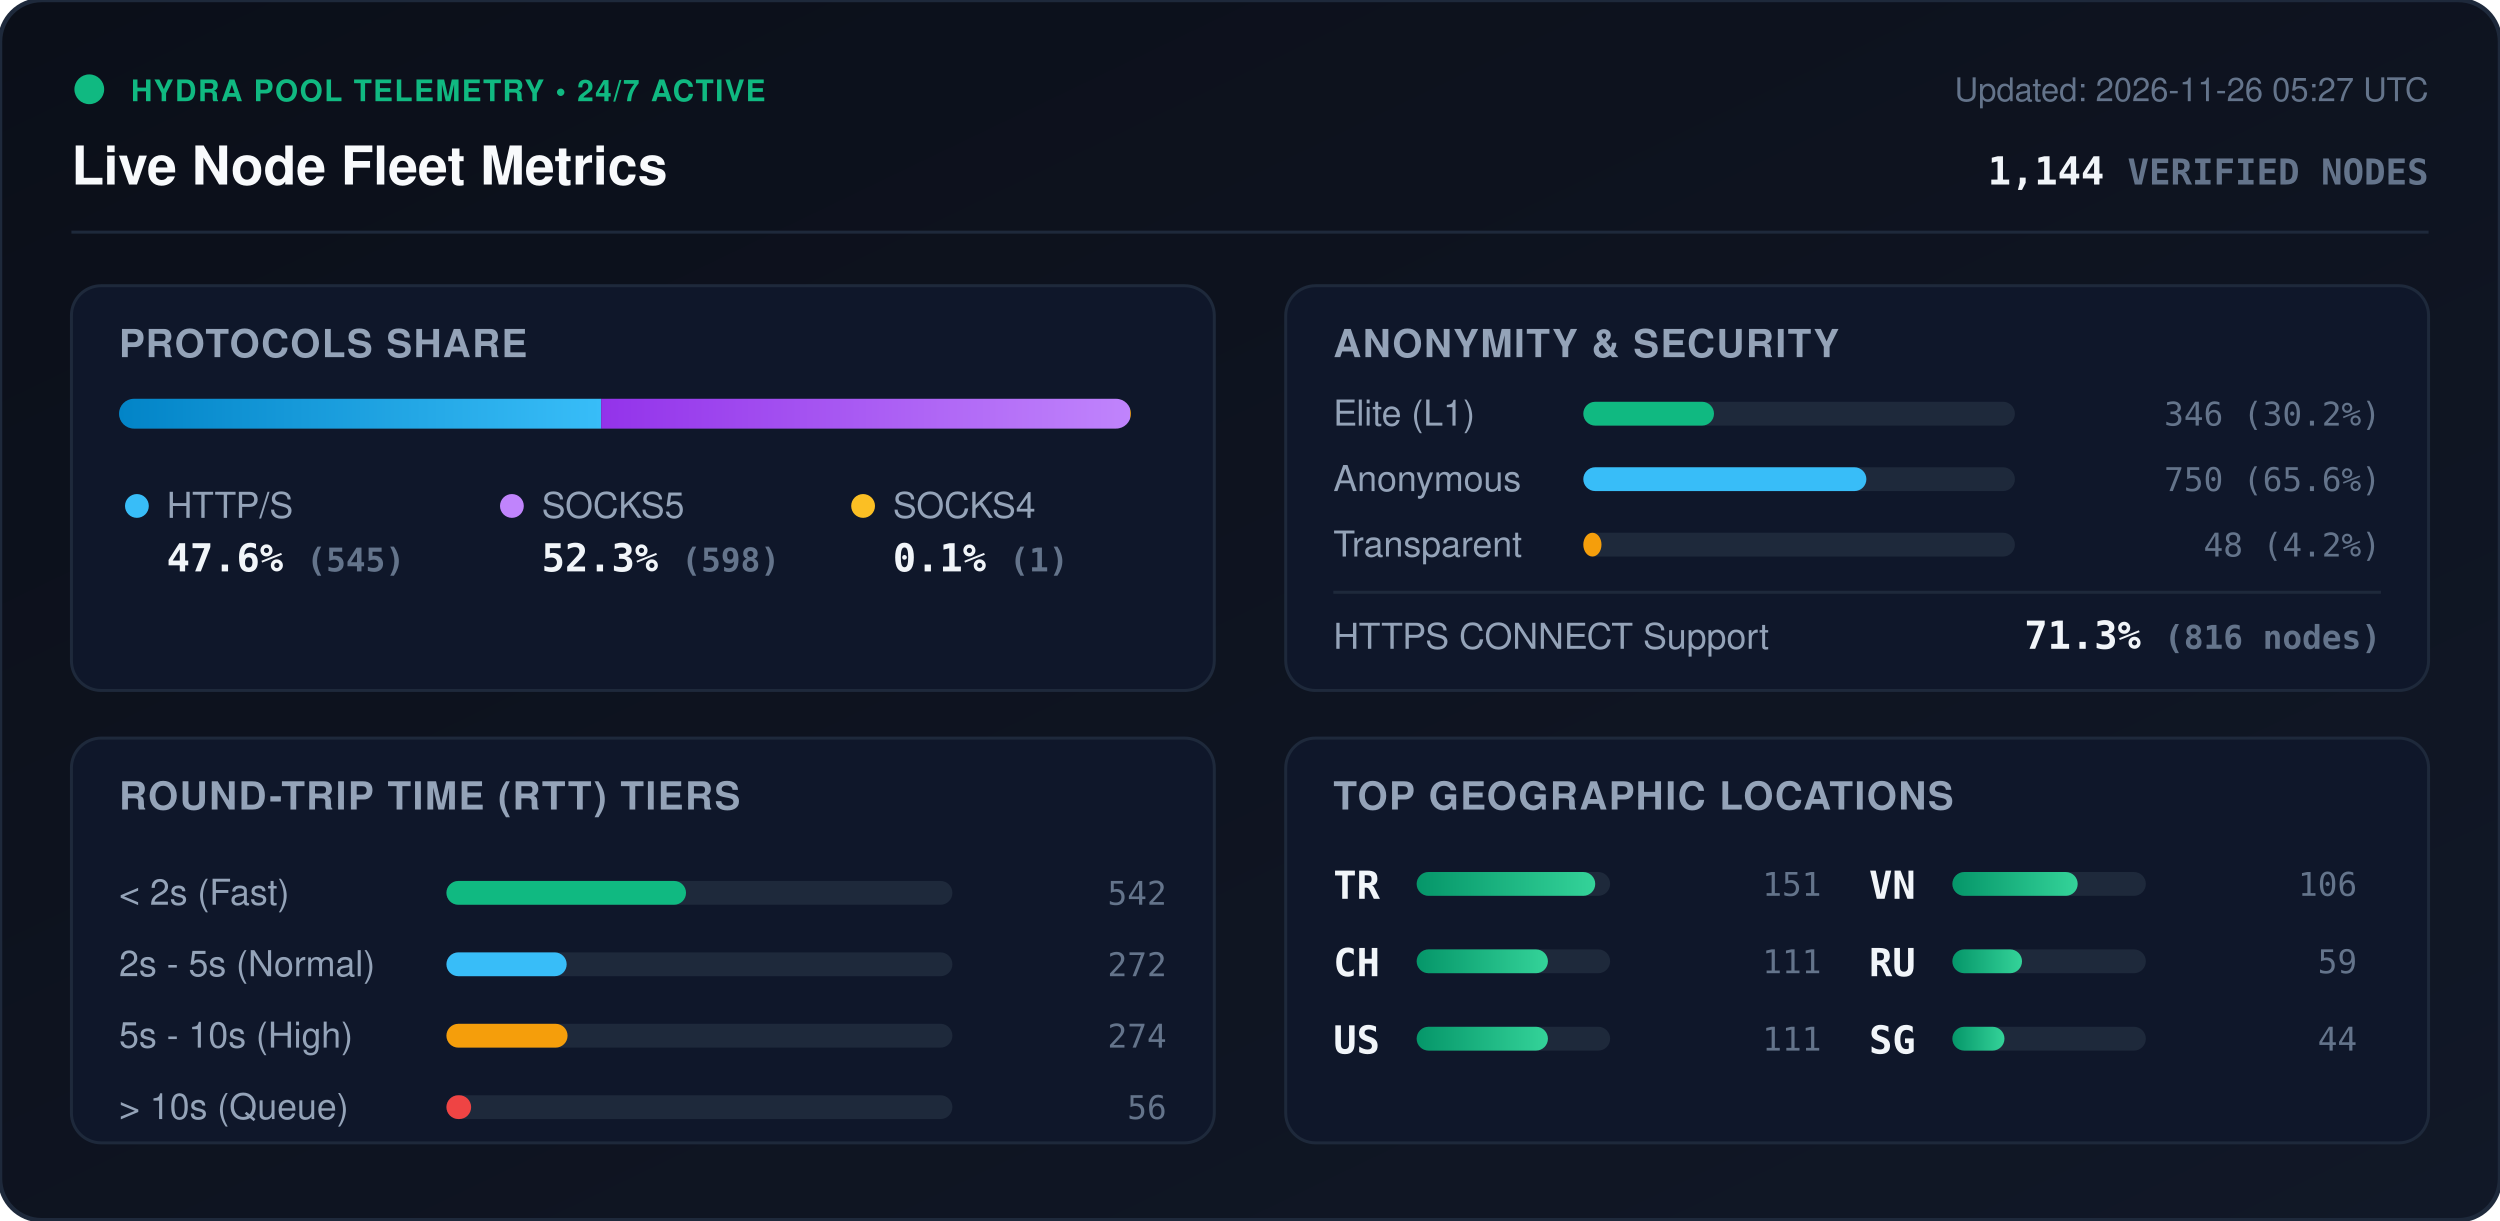
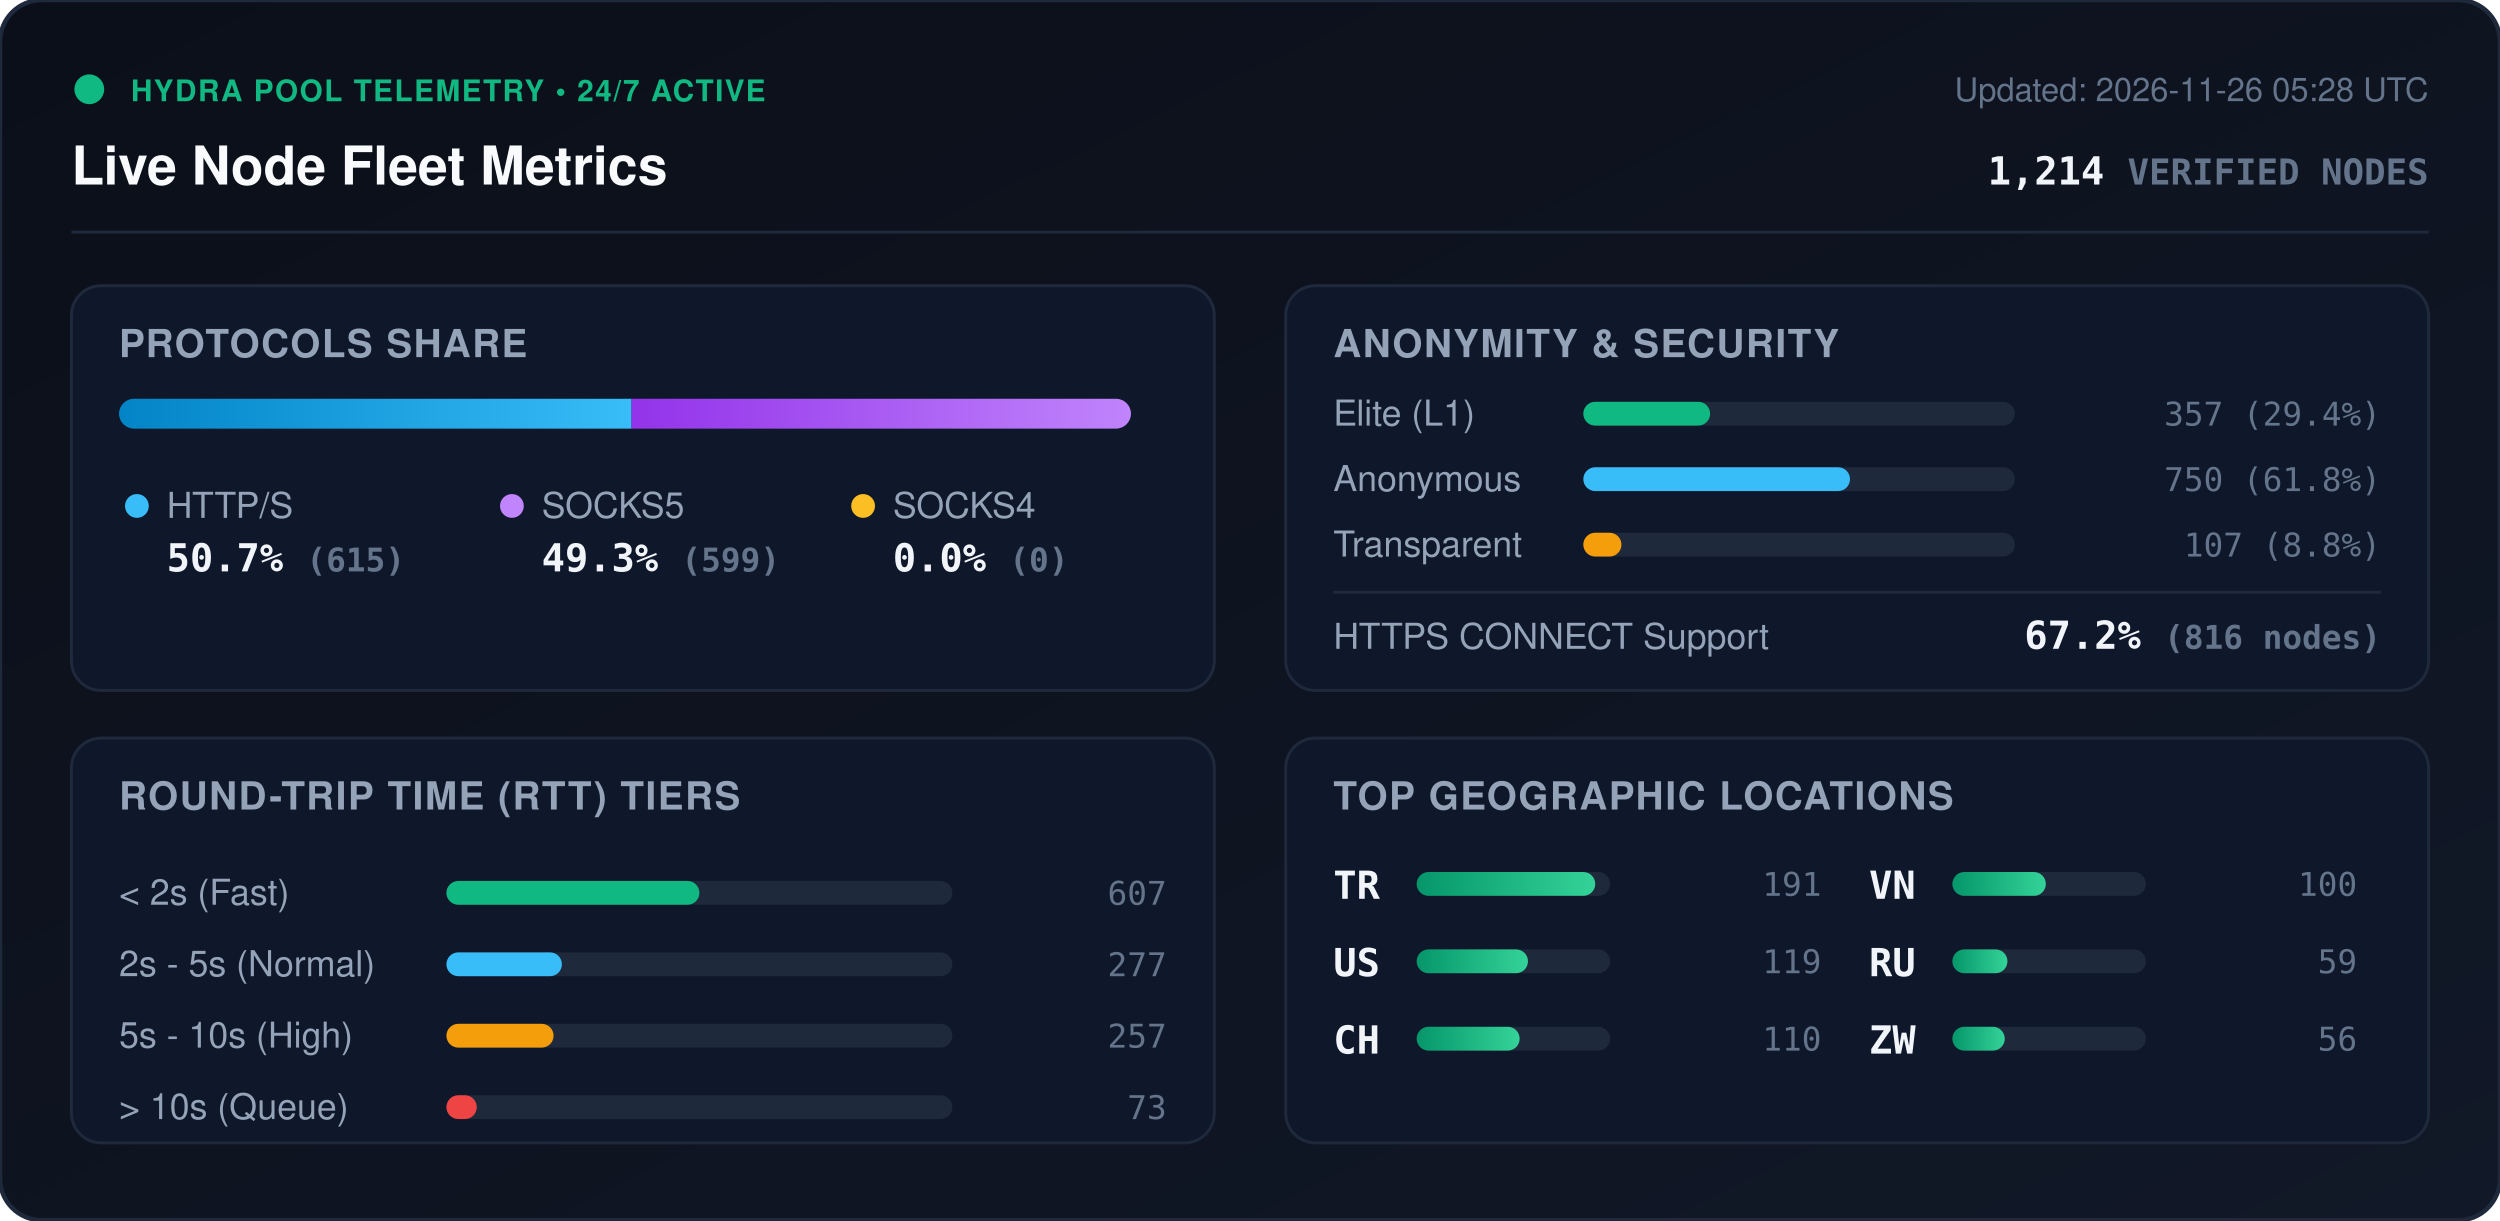
<svg xmlns="http://www.w3.org/2000/svg" viewBox="0 0 840 410" width="840" height="410" style="max-width: 100%; height: auto;">
  <defs>
    <linearGradient id="bg" x1="0%" y1="0%" x2="100%" y2="100%">
      <stop offset="0%" stop-color="#0b0f19" />
      <stop offset="100%" stop-color="#111827" />
    </linearGradient>
    <linearGradient id="bar-http" x1="0%" y1="0%" x2="100%" y2="0%">
      <stop offset="0%" stop-color="#0284c7" />
      <stop offset="100%" stop-color="#38bdf8" />
    </linearGradient>
    <linearGradient id="bar-socks5" x1="0%" y1="0%" x2="100%" y2="0%">
      <stop offset="0%" stop-color="#9333ea" />
      <stop offset="100%" stop-color="#c084fc" />
    </linearGradient>
    <linearGradient id="bar-socks4" x1="0%" y1="0%" x2="100%" y2="0%">
      <stop offset="0%" stop-color="#d97706" />
      <stop offset="100%" stop-color="#fbbf24" />
    </linearGradient>
    <linearGradient id="bar-green" x1="0%" y1="0%" x2="100%" y2="0%">
      <stop offset="0%" stop-color="#059669" />
      <stop offset="100%" stop-color="#34d399" />
    </linearGradient>
    <clipPath id="prog-track-clip">
      <rect width="340.0" height="10" rx="5" />
    </clipPath>
    <style>
      .title { font: 700 18px -apple-system, BlinkMacSystemFont, 'Segoe UI', Helvetica, Arial, sans-serif; fill: #f8fafc; }
      .sub { font: 500 11px -apple-system, BlinkMacSystemFont, 'Segoe UI', Helvetica, Arial, sans-serif; fill: #64748b; }
      .section-hdr { font: 600 13px -apple-system, BlinkMacSystemFont, 'Segoe UI', Helvetica, Arial, sans-serif; fill: #94a3b8; letter-spacing: 0.5px; }
      .metric-val { font: 700 13px -apple-system, BlinkMacSystemFont, 'Segoe UI', Helvetica, Arial, sans-serif; fill: #f1f5f9; }
      .metric-lbl { font: 500 12px -apple-system, BlinkMacSystemFont, 'Segoe UI', Helvetica, Arial, sans-serif; fill: #94a3b8; }
      .badge-txt { font: 700 10px -apple-system, BlinkMacSystemFont, 'Segoe UI', Helvetica, Arial, sans-serif; fill: #10b981; letter-spacing: 0.5px; }
      .mono { font-family: ui-monospace, SFMono-Regular, Menlo, Monaco, Consolas, monospace; }
      .pulse { animation: beacon 2s infinite ease-in-out; }
      @keyframes beacon { 0%, 100% { opacity: 1; } 50% { opacity: 0.35; } }
    </style>
  </defs>
  <rect width="840" height="410" rx="14" fill="url(#bg)" stroke="#1e293b" stroke-width="1.5" />
  <g transform="translate(24, 24)">
    <circle cx="6" cy="6" r="5" fill="#10b981" class="pulse" />
    <text x="20" y="10" class="badge-txt">HYDRA POOL TELEMETRY • 24/7 ACTIVE</text>
    <text x="0" y="38" class="title">Live Node Fleet Metrics</text>
-     <text x="792" y="10" text-anchor="end" class="sub">Updated: 2026-11-26 05:27 UTC</text>
-     <text x="792" y="38" text-anchor="end" class="metric-val mono" fill="#38bdf8">1,144 <tspan font-size="12" fill="#64748b">VERIFIED NODES</tspan>
+     <text x="792" y="10" text-anchor="end" class="sub">Updated: 2026-11-26 05:28 UTC</text>
+     <text x="792" y="38" text-anchor="end" class="metric-val mono" fill="#38bdf8">1,214 <tspan font-size="12" fill="#64748b">VERIFIED NODES</tspan>
    </text>
  </g>
  <line x1="24" y1="78" x2="816" y2="78" stroke="#1e293b" stroke-width="1" />
  <g transform="translate(24, 96)">
    <rect width="384" height="136" rx="10" fill="#0f172a" stroke="#1e293b" />
    <text x="16" y="24" class="section-hdr">PROTOCOLS SHARE</text>
    <g transform="translate(16, 38)">
      <rect width="340.0" height="10" rx="5" fill="#1e293b" />
      <g clip-path="url(#prog-track-clip)">
-         <rect x="0" width="162.0" height="10" fill="url(#bar-http)" />
-         <rect x="162.0" width="177.7" height="10" fill="url(#bar-socks5)" />
-         <rect x="339.7" width="0.3" height="10" fill="url(#bar-socks4)" />
+         <rect x="0" width="172.2" height="10" fill="url(#bar-http)" />
+         <rect x="172.2" width="167.8" height="10" fill="url(#bar-socks5)" />
+         <rect x="340.0" width="0.0" height="10" fill="url(#bar-socks4)" />
      </g>
    </g>
    <g transform="translate(16, 68)">
      <circle cx="6" cy="6" r="4" fill="#38bdf8" />
      <text x="16" y="10" class="metric-lbl">HTTP/S</text>
-       <text x="16" y="28" class="metric-val mono">47.6% <tspan font-size="11" fill="#64748b">(545)</tspan>
+       <text x="16" y="28" class="metric-val mono">50.7% <tspan font-size="11" fill="#64748b">(615)</tspan>
      </text>
      <circle cx="132" cy="6" r="4" fill="#c084fc" />
      <text x="142" y="10" class="metric-lbl">SOCKS5</text>
-       <text x="142" y="28" class="metric-val mono">52.3% <tspan font-size="11" fill="#64748b">(598)</tspan>
+       <text x="142" y="28" class="metric-val mono">49.3% <tspan font-size="11" fill="#64748b">(599)</tspan>
      </text>
      <circle cx="250" cy="6" r="4" fill="#fbbf24" />
      <text x="260" y="10" class="metric-lbl">SOCKS4</text>
-       <text x="260" y="28" class="metric-val mono">0.1% <tspan font-size="11" fill="#64748b">(1)</tspan>
+       <text x="260" y="28" class="metric-val mono">0.0% <tspan font-size="11" fill="#64748b">(0)</tspan>
      </text>
    </g>
  </g>
  <g transform="translate(432, 96)">
    <rect width="384" height="136" rx="10" fill="#0f172a" stroke="#1e293b" />
    <text x="16" y="24" class="section-hdr">ANONYMITY &amp; SECURITY</text>
    <text x="16" y="47" class="metric-lbl">Elite (L1)</text>
    <rect x="100" y="39" width="145.0" height="8" rx="4" fill="#1e293b" />
-     <rect x="100" y="39" width="43.9" height="8" rx="4" fill="#10b981" />
-     <text x="368" y="47" text-anchor="end" class="mono sub" fill="#e2e8f0">346 (30.2%)</text>
+     <rect x="100" y="39" width="42.6" height="8" rx="4" fill="#10b981" />
+     <text x="368" y="47" text-anchor="end" class="mono sub" fill="#e2e8f0">357 (29.4%)</text>
    <text x="16" y="69" class="metric-lbl">Anonymous</text>
    <rect x="100" y="61" width="145.0" height="8" rx="4" fill="#1e293b" />
-     <rect x="100" y="61" width="95.1" height="8" rx="4" fill="#38bdf8" />
-     <text x="368" y="69" text-anchor="end" class="mono sub" fill="#e2e8f0">750 (65.6%)</text>
+     <rect x="100" y="61" width="89.6" height="8" rx="4" fill="#38bdf8" />
+     <text x="368" y="69" text-anchor="end" class="mono sub" fill="#e2e8f0">750 (61.8%)</text>
    <text x="16" y="91" class="metric-lbl">Transparent</text>
    <rect x="100" y="83" width="145.0" height="8" rx="4" fill="#1e293b" />
-     <rect x="100" y="83" width="6.1" height="8" rx="4" fill="#f59e0b" />
-     <text x="368" y="91" text-anchor="end" class="mono sub" fill="#e2e8f0">48 (4.2%)</text>
+     <rect x="100" y="83" width="12.8" height="8" rx="4" fill="#f59e0b" />
+     <text x="368" y="91" text-anchor="end" class="mono sub" fill="#e2e8f0">107 (8.8%)</text>
    <line x1="16" y1="103" x2="368" y2="103" stroke="#1e293b" stroke-width="1" />
    <text x="16" y="122" class="metric-lbl">HTTPS CONNECT Support</text>
-     <text x="368" y="122" text-anchor="end" class="metric-val mono" fill="#34d399">71.3% <tspan font-size="11" fill="#64748b">(816 nodes)</tspan>
+     <text x="368" y="122" text-anchor="end" class="metric-val mono" fill="#34d399">67.2% <tspan font-size="11" fill="#64748b">(816 nodes)</tspan>
    </text>
  </g>
  <g transform="translate(24, 248)">
    <rect width="384" height="136" rx="10" fill="#0f172a" stroke="#1e293b" />
    <text x="16" y="24" class="section-hdr">ROUND-TRIP TIME (RTT) TIERS</text>
    <g transform="translate(16, 42)">
      <text x="0" y="14" class="metric-lbl">&lt; 2s (Fast)</text>
      <rect x="110" y="6" width="170" height="8" rx="4" fill="#1e293b" />
-       <rect x="110" y="6" width="80.5" height="8" rx="4" fill="#10b981" />
-       <text x="352" y="14" text-anchor="end" class="mono sub">542</text>
+       <rect x="110" y="6" width="85.0" height="8" rx="4" fill="#10b981" />
+       <text x="352" y="14" text-anchor="end" class="mono sub">607</text>
      <text x="0" y="38" class="metric-lbl">2s - 5s (Normal)</text>
      <rect x="110" y="30" width="170" height="8" rx="4" fill="#1e293b" />
-       <rect x="110" y="30" width="40.4" height="8" rx="4" fill="#38bdf8" />
-       <text x="352" y="38" text-anchor="end" class="mono sub">272</text>
+       <rect x="110" y="30" width="38.8" height="8" rx="4" fill="#38bdf8" />
+       <text x="352" y="38" text-anchor="end" class="mono sub">277</text>
      <text x="0" y="62" class="metric-lbl">5s - 10s (High)</text>
      <rect x="110" y="54" width="170" height="8" rx="4" fill="#1e293b" />
-       <rect x="110" y="54" width="40.7" height="8" rx="4" fill="#f59e0b" />
-       <text x="352" y="62" text-anchor="end" class="mono sub">274</text>
+       <rect x="110" y="54" width="36.0" height="8" rx="4" fill="#f59e0b" />
+       <text x="352" y="62" text-anchor="end" class="mono sub">257</text>
      <text x="0" y="86" class="metric-lbl">&gt; 10s (Queue)</text>
      <rect x="110" y="78" width="170" height="8" rx="4" fill="#1e293b" />
-       <rect x="110" y="78" width="8.3" height="8" rx="4" fill="#ef4444" />
-       <text x="352" y="86" text-anchor="end" class="mono sub">56</text>
+       <rect x="110" y="78" width="10.2" height="8" rx="4" fill="#ef4444" />
+       <text x="352" y="86" text-anchor="end" class="mono sub">73</text>
    </g>
  </g>
  <g transform="translate(432, 248)">
    <rect width="384" height="136" rx="10" fill="#0f172a" stroke="#1e293b" />
    <text x="16" y="24" class="section-hdr">TOP GEOGRAPHIC LOCATIONS</text>
    <g transform="translate(16, 42)">
      <g transform="translate(0, 0)">
        <text x="0" y="12" class="mono metric-val" font-size="12">TR</text>
        <rect x="28" y="3" width="65" height="8" rx="4" fill="#1e293b" />
        <rect x="28" y="3" width="60.0" height="8" rx="4" fill="url(#bar-green)" />
-         <text x="164" y="11" text-anchor="end" class="mono sub">151</text>
+         <text x="164" y="11" text-anchor="end" class="mono sub">191</text>
      </g>
      <g transform="translate(0, 26)">
+         <text x="0" y="12" class="mono metric-val" font-size="12">US</text>
+         <rect x="28" y="3" width="65" height="8" rx="4" fill="#1e293b" />
+         <rect x="28" y="3" width="37.4" height="8" rx="4" fill="url(#bar-green)" />
+         <text x="164" y="11" text-anchor="end" class="mono sub">119</text>
+       </g>
+       <g transform="translate(0, 52)">
        <text x="0" y="12" class="mono metric-val" font-size="12">CH</text>
        <rect x="28" y="3" width="65" height="8" rx="4" fill="#1e293b" />
-         <rect x="28" y="3" width="44.1" height="8" rx="4" fill="url(#bar-green)" />
-         <text x="164" y="11" text-anchor="end" class="mono sub">111</text>
-       </g>
-       <g transform="translate(0, 52)">
-         <text x="0" y="12" class="mono metric-val" font-size="12">US</text>
-         <rect x="28" y="3" width="65" height="8" rx="4" fill="#1e293b" />
-         <rect x="28" y="3" width="44.1" height="8" rx="4" fill="url(#bar-green)" />
-         <text x="164" y="11" text-anchor="end" class="mono sub">111</text>
+         <rect x="28" y="3" width="34.6" height="8" rx="4" fill="url(#bar-green)" />
+         <text x="164" y="11" text-anchor="end" class="mono sub">110</text>
      </g>
      <g transform="translate(180, 0)">
        <text x="0" y="12" class="mono metric-val" font-size="12">VN</text>
        <rect x="28" y="3" width="65" height="8" rx="4" fill="#1e293b" />
-         <rect x="28" y="3" width="42.1" height="8" rx="4" fill="url(#bar-green)" />
-         <text x="164" y="11" text-anchor="end" class="mono sub">106</text>
+         <rect x="28" y="3" width="31.4" height="8" rx="4" fill="url(#bar-green)" />
+         <text x="164" y="11" text-anchor="end" class="mono sub">100</text>
      </g>
      <g transform="translate(180, 26)">
        <text x="0" y="12" class="mono metric-val" font-size="12">RU</text>
        <rect x="28" y="3" width="65" height="8" rx="4" fill="#1e293b" />
-         <rect x="28" y="3" width="23.4" height="8" rx="4" fill="url(#bar-green)" />
+         <rect x="28" y="3" width="18.5" height="8" rx="4" fill="url(#bar-green)" />
        <text x="164" y="11" text-anchor="end" class="mono sub">59</text>
      </g>
      <g transform="translate(180, 52)">
-         <text x="0" y="12" class="mono metric-val" font-size="12">SG</text>
+         <text x="0" y="12" class="mono metric-val" font-size="12">ZW</text>
        <rect x="28" y="3" width="65" height="8" rx="4" fill="#1e293b" />
-         <rect x="28" y="3" width="17.5" height="8" rx="4" fill="url(#bar-green)" />
-         <text x="164" y="11" text-anchor="end" class="mono sub">44</text>
+         <rect x="28" y="3" width="17.6" height="8" rx="4" fill="url(#bar-green)" />
+         <text x="164" y="11" text-anchor="end" class="mono sub">56</text>
      </g>
    </g>
  </g>
</svg>
